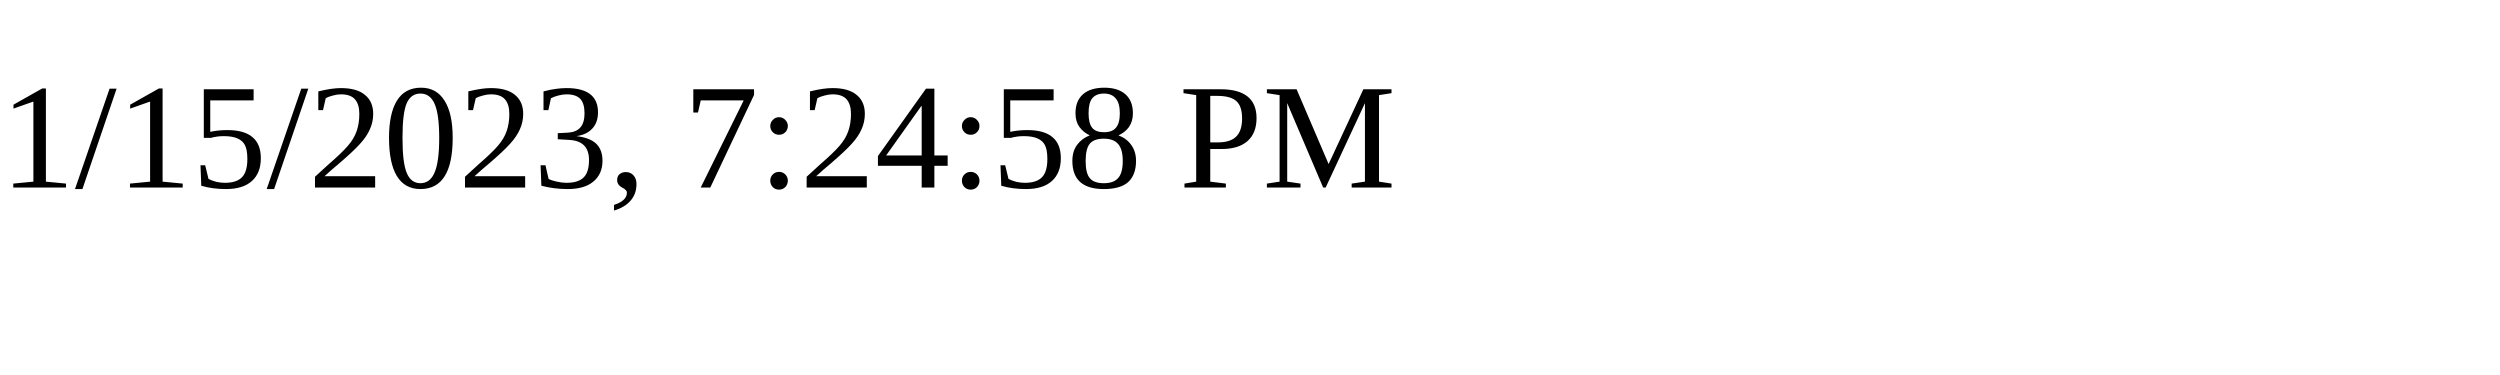
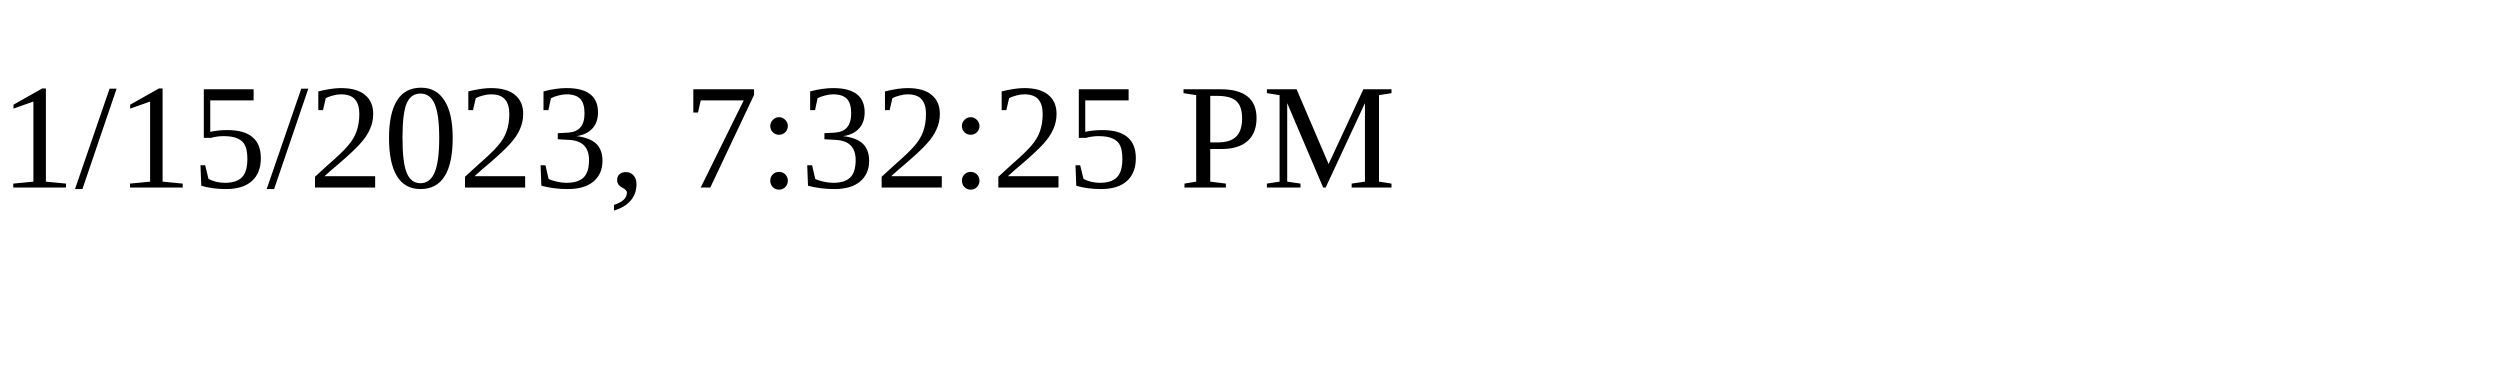
<svg xmlns="http://www.w3.org/2000/svg" height="30" width="200">
-   <text x="0" y="15">1/15/2023, 7:24:58 PM</text>
+   <text x="0" y="15">1/15/2023, 7:32:25 PM</text>
</svg>
